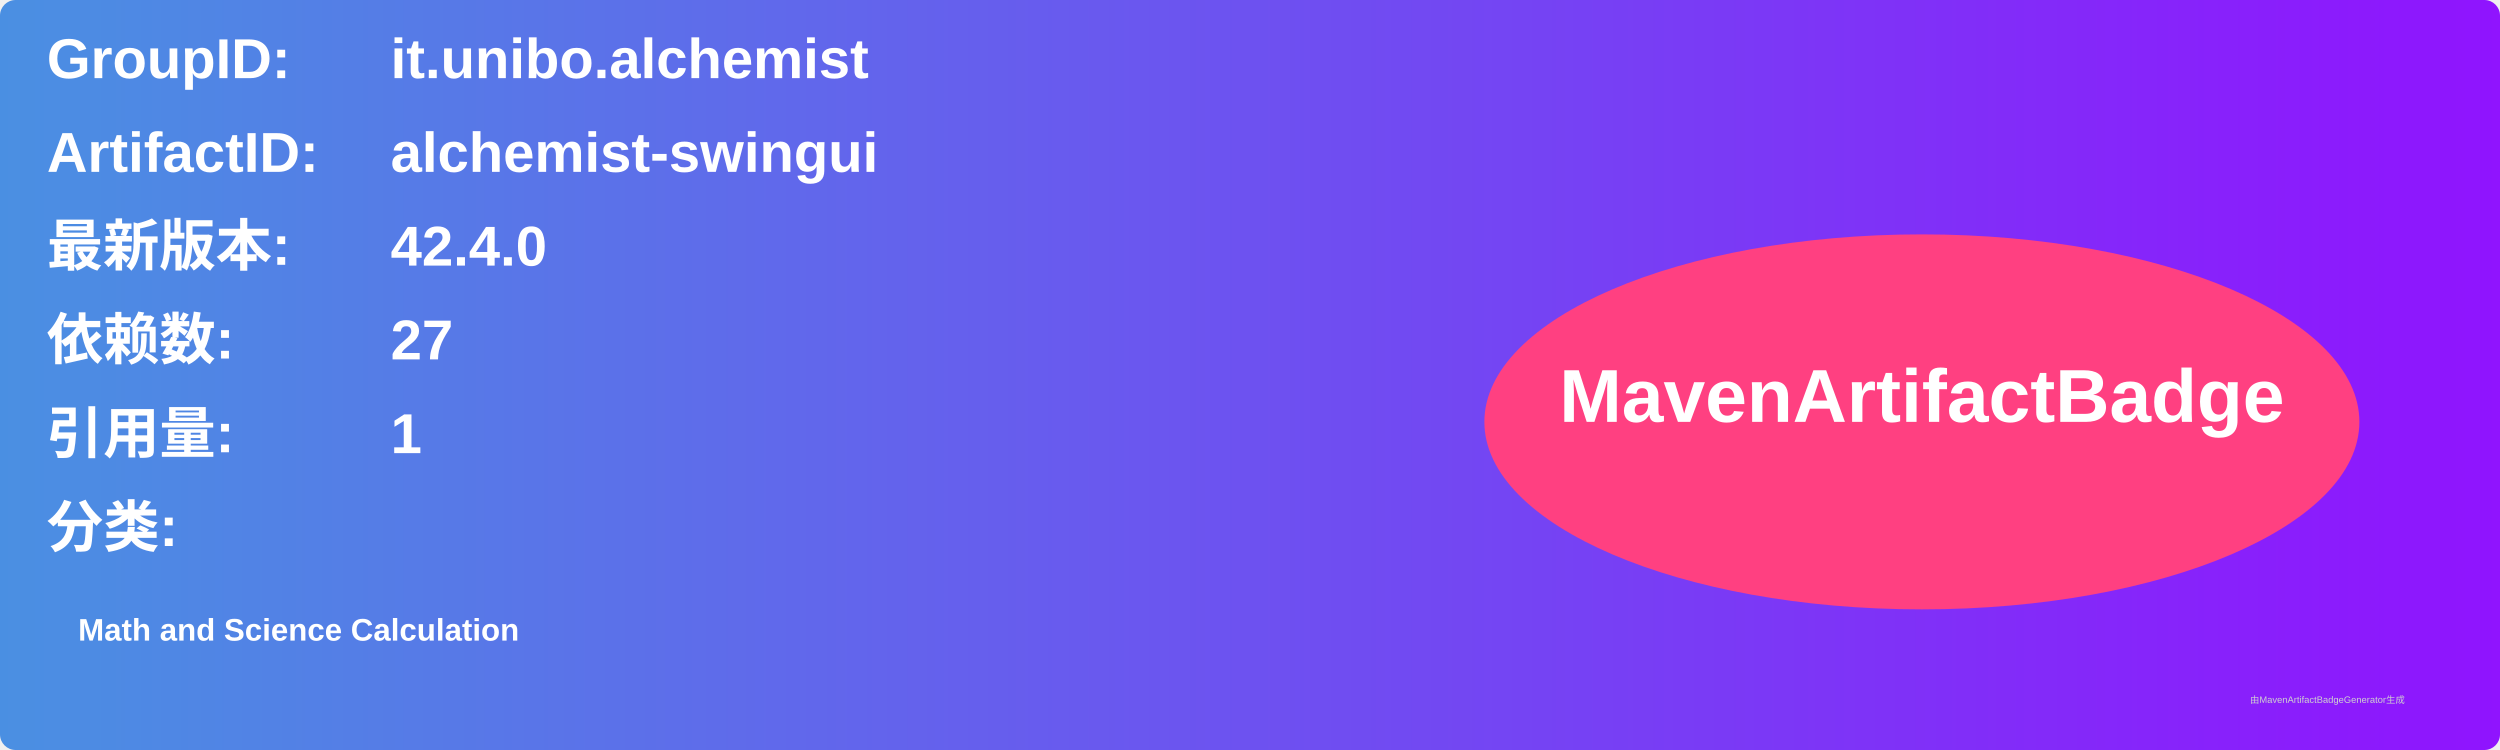
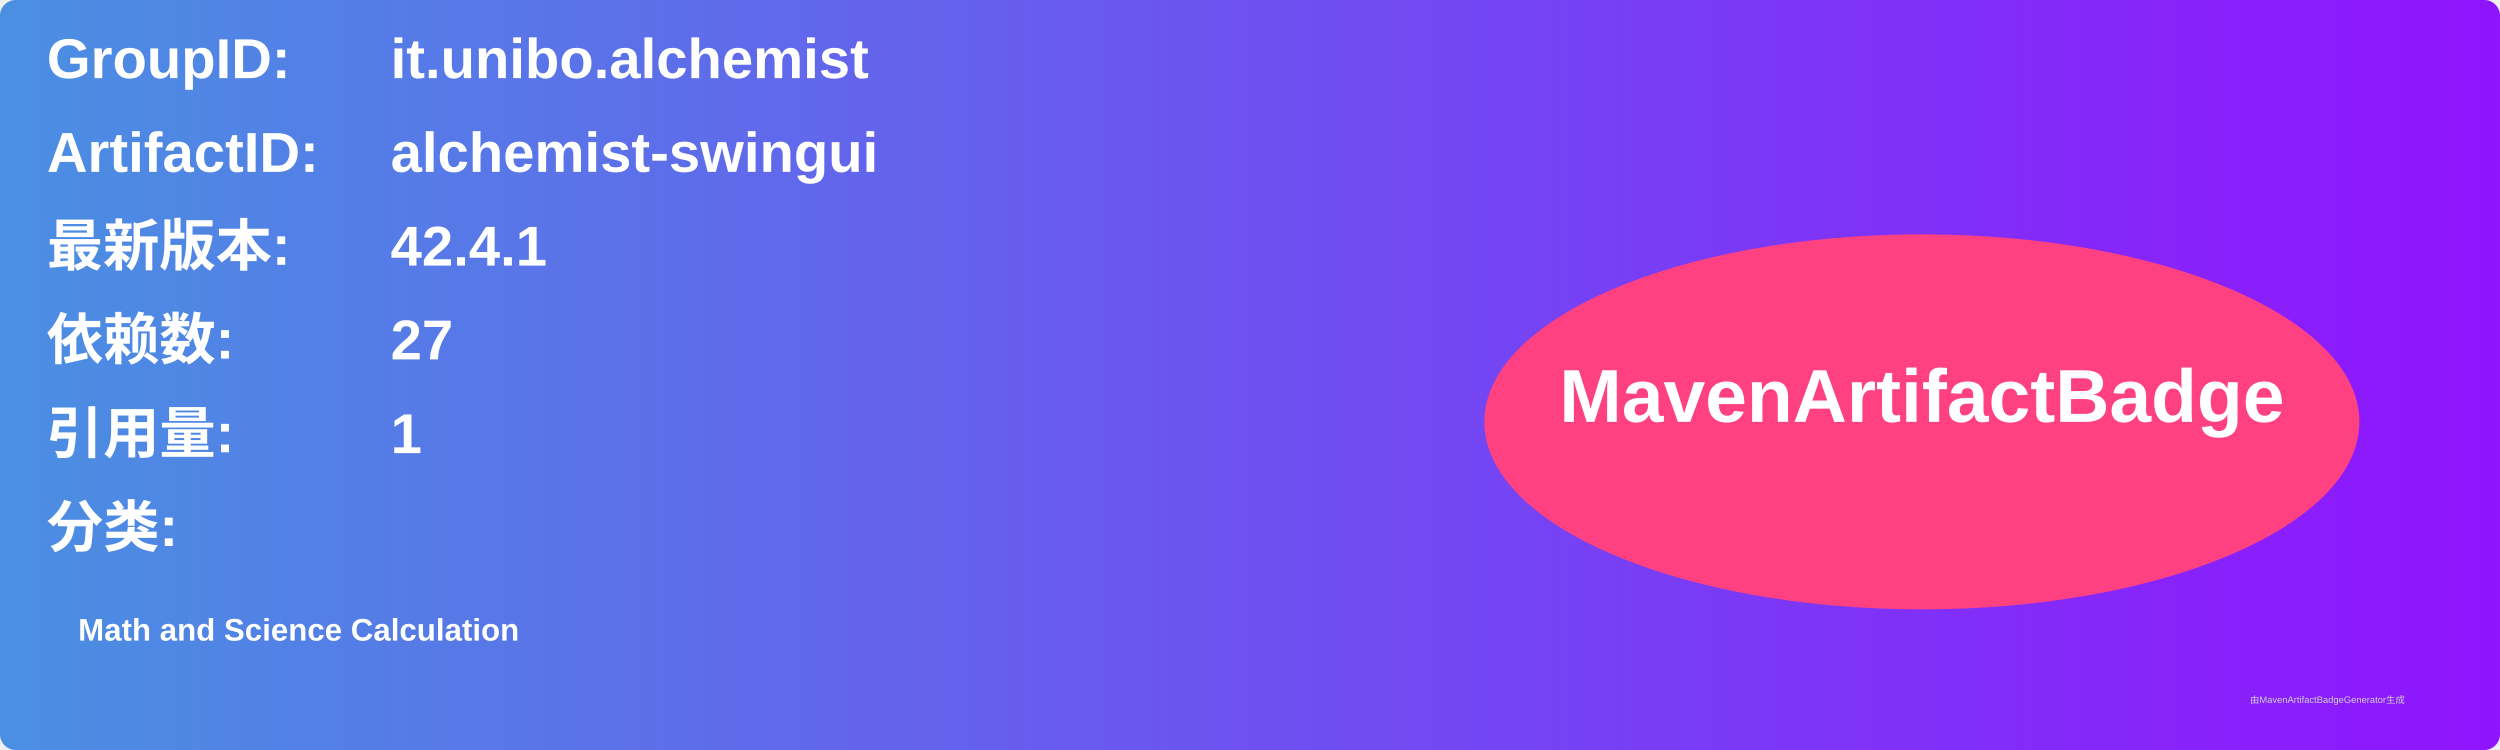
<svg xmlns="http://www.w3.org/2000/svg" width="800" height="240" viewBox="0 0 800 240">
  <linearGradient id="grad" x1="0%" y1="0%" x2="100%" y2="0%">
    <stop offset="0%" stop-color="#4a90e2" />
    <stop offset="100%" stop-color="#9013fe" />
  </linearGradient>
  <rect width="100%" height="100%" rx="5" ry="5" fill="url(#grad)" />
  <g transform="translate(15, 15)">
    <text x="0" y="10" font-family="Arial" font-size="18" fill="white" font-weight="bold" width="260">GroupID:</text>
    <text x="110" y="10" font-family="Arial" font-size="18" fill="white" font-weight="bold" width="460">it.unibo.alchemist</text>
    <text x="0" y="40" font-family="Arial" font-size="18" fill="white" font-weight="bold" width="260">ArtifactID:</text>
    <text x="110" y="40" font-family="Arial" font-size="18" fill="white" font-weight="bold" width="460">alchemist-swingui</text>
    <text x="0" y="70" font-family="Arial" font-size="18" fill="white" font-weight="bold">最新版本:</text>
    <text x="110" y="70" font-family="Arial" font-size="18" fill="white" font-weight="bold">
-       <tspan font-weight="bold">42.4.0</tspan>
+       <tspan font-weight="bold">42.4.1</tspan>
    </text>
    <text x="0" y="100" font-family="Arial" font-size="18" fill="white" font-weight="bold">依赖数: </text>
    <text x="110" y="100" font-family="Arial" font-size="18" fill="white">
      <tspan font-weight="bold">27</tspan>
    </text>
    <text x="0" y="130" font-family="Arial" font-size="18" fill="white" font-weight="bold">引用量: </text>
    <text x="110" y="130" font-family="Arial" font-size="18" fill="white">
      <tspan font-weight="bold">1</tspan>
    </text>
    <text x="0" y="160" font-family="Arial" font-size="18" fill="white" font-weight="bold">分类:</text>
    <text x="10" y="190" font-family="Arial" font-size="10" fill="white">
      <tspan font-weight="bold">Math and Science Calculation</tspan>
    </text>
    <ellipse cx="600" cy="120" rx="140" ry="60" fill="#ff4081" />
    <text x="600" y="120" text-anchor="middle" font-family="Arial" font-size="24" fill="white" font-weight="bold">MavenArtifactBadge</text>
  </g>
  <text x="720" y="225" font-family="Arial" font-size="3" fill="#d0d0d0">由MavenArtifactBadgeGenerator生成</text>
</svg>
